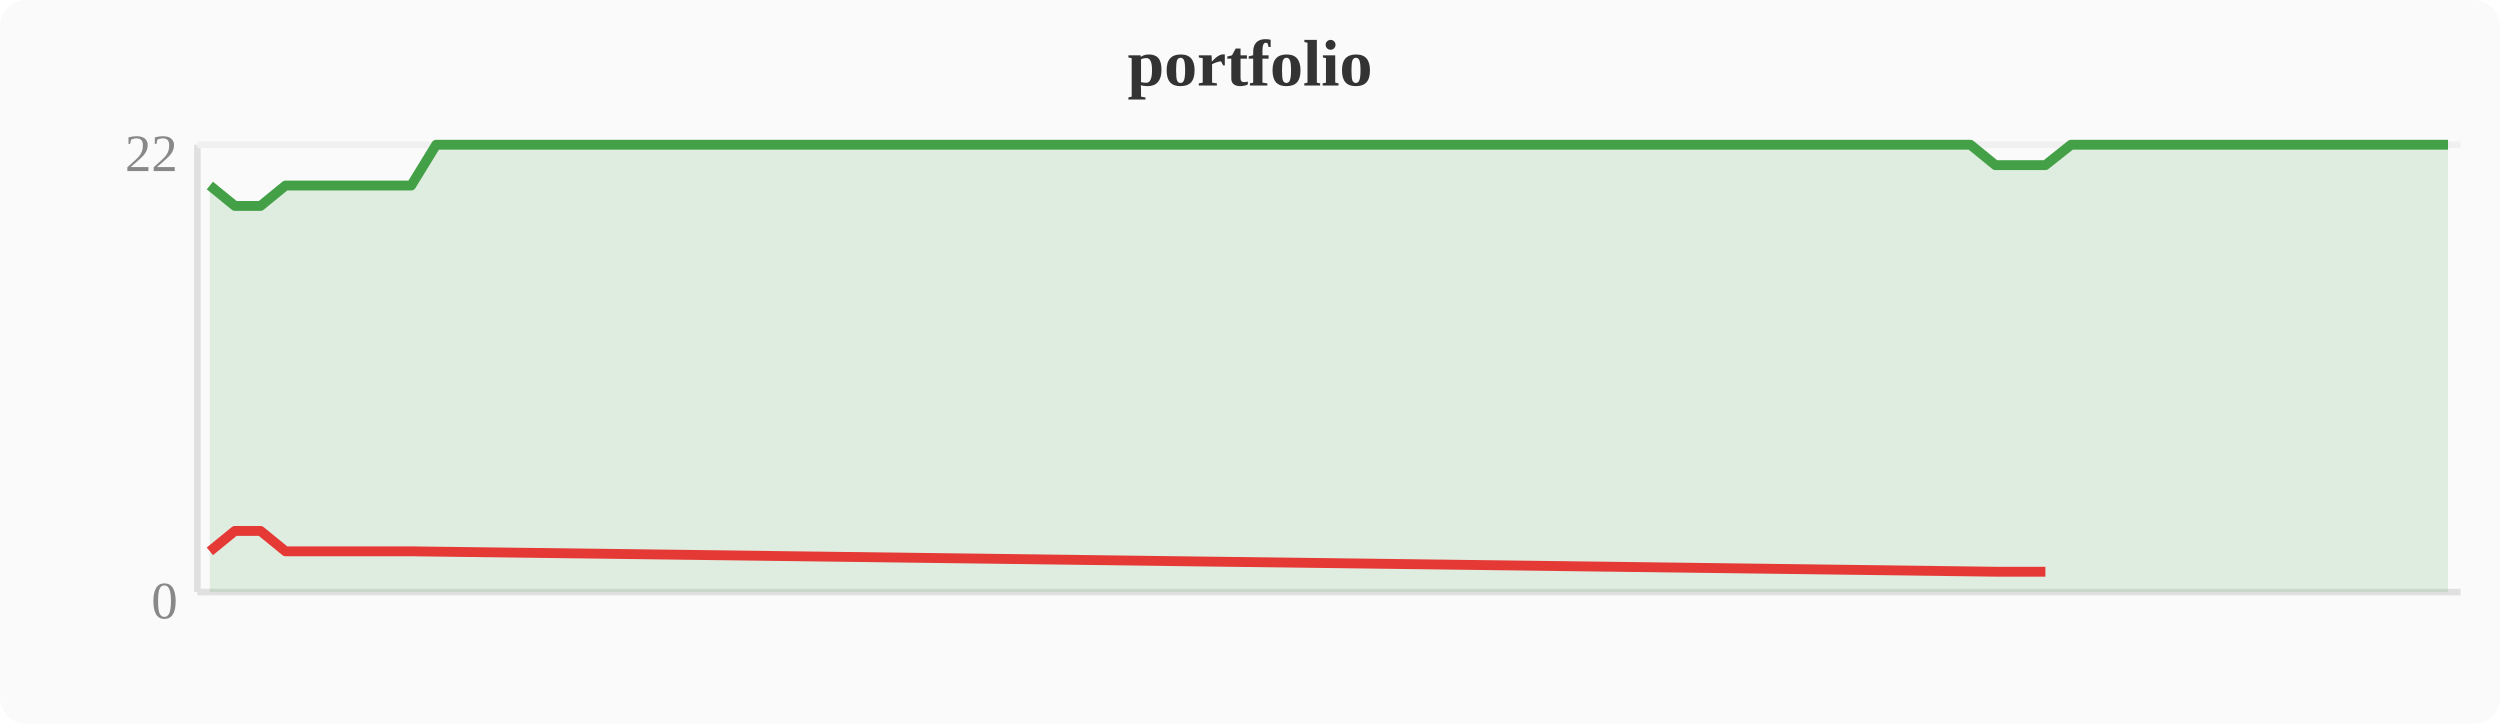
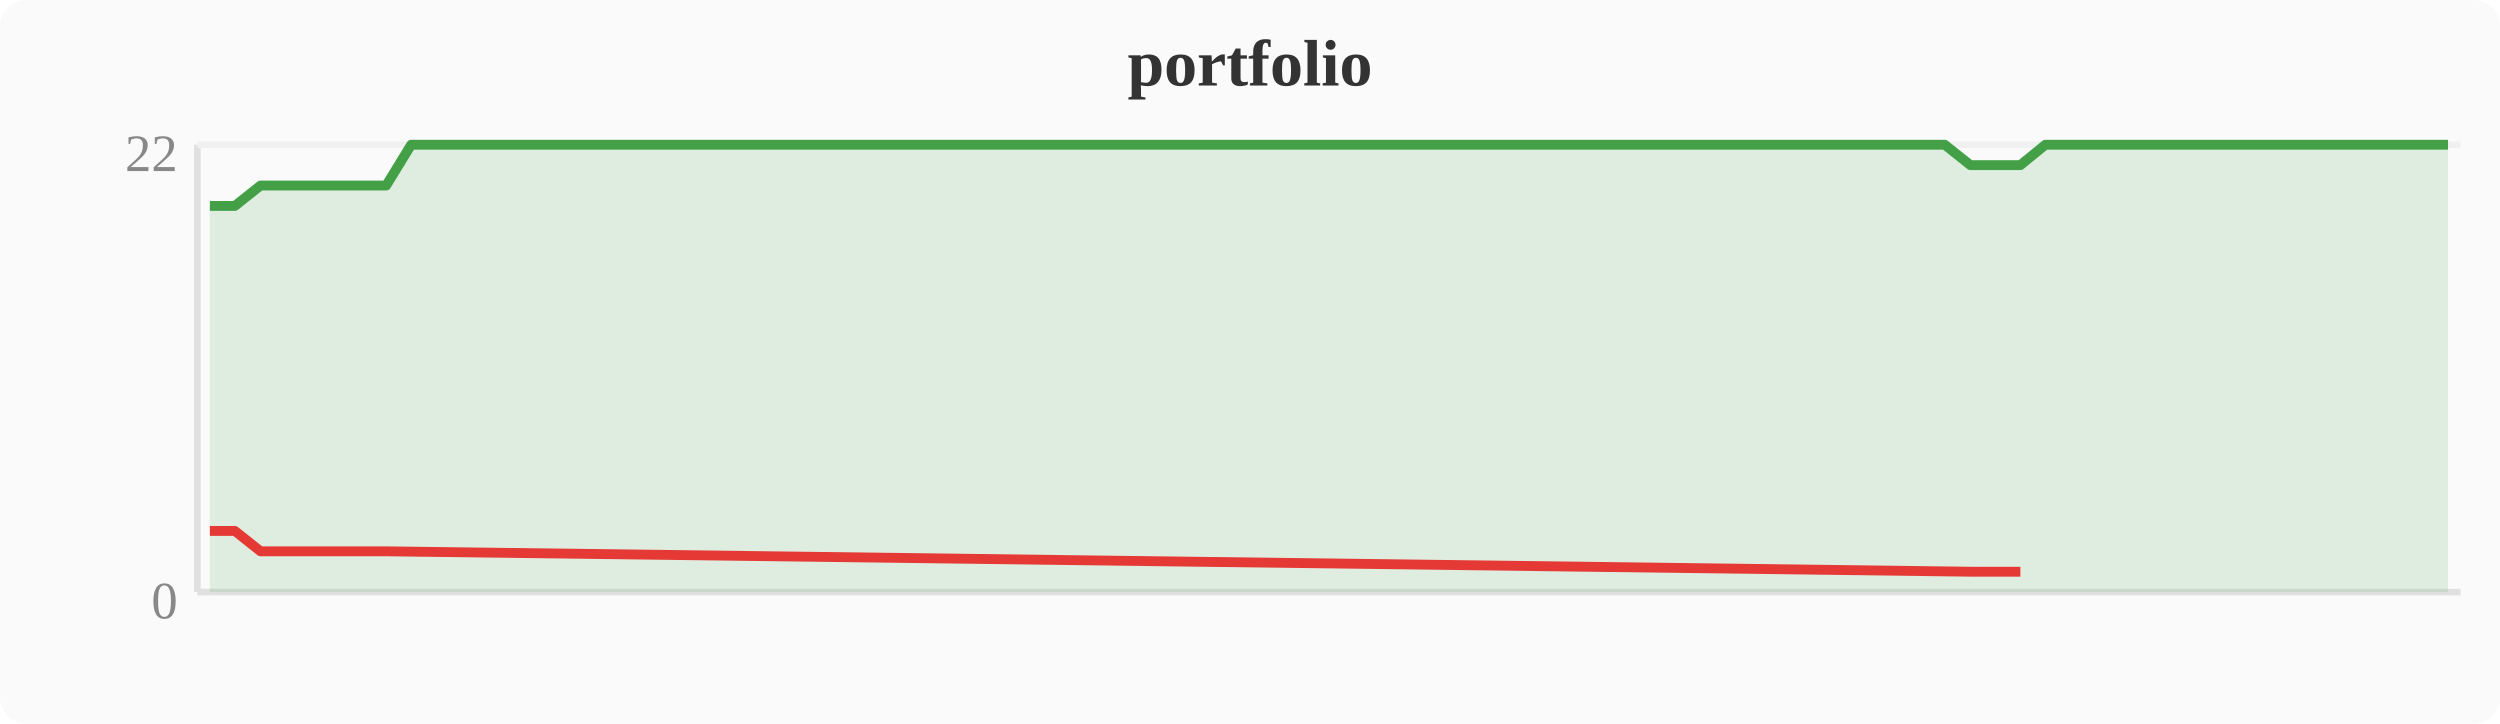
<svg xmlns="http://www.w3.org/2000/svg" width="380" height="110" viewBox="0 0 380 110">
  <rect width="380" height="110" fill="#fafafa" rx="4" />
  <text x="190" y="13" text-anchor="middle" font-size="10" font-weight="bold" fill="#333">portfolio</text>
  <line x1="30" y1="22" x2="30" y2="90" stroke="#e0e0e0" stroke-width="1" />
  <line x1="30" y1="90" x2="374" y2="90" stroke="#e0e0e0" stroke-width="1" />
  <line x1="30" y1="22" x2="374" y2="22" stroke="#f0f0f0" stroke-width="1" />
  <text x="27" y="94" text-anchor="end" font-size="8" fill="#888">0</text>
  <text x="27" y="26" text-anchor="end" font-size="8" fill="#888">22</text>
-   <polygon points="31.9,28.2 35.7,31.3 39.6,31.3 43.4,28.2 47.2,28.2 51.0,28.2 54.8,28.2 58.7,28.2 62.5,28.2 66.3,22.0 70.1,22.0 74.0,22.0 77.8,22.0 81.6,22.0 85.4,22.0 89.2,22.0 93.1,22.0 96.9,22.0 100.7,22.0 104.5,22.0 108.4,22.0 112.2,22.0 116.0,22.0 119.8,22.0 123.6,22.0 127.5,22.0 131.3,22.0 135.1,22.0 138.9,22.0 142.8,22.0 146.6,22.0 150.4,22.0 154.2,22.0 158.0,22.0 161.9,22.0 165.7,22.0 169.5,22.0 173.3,22.0 177.2,22.0 181.0,22.0 184.8,22.0 188.6,22.0 192.4,22.0 196.3,22.0 200.1,22.0 203.9,22.0 207.7,22.0 211.6,22.0 215.4,22.0 219.2,22.0 223.0,22.0 226.8,22.0 230.7,22.0 234.5,22.0 238.3,22.0 242.1,22.0 246.0,22.0 249.8,22.0 253.6,22.0 257.4,22.0 261.2,22.0 265.1,22.0 268.9,22.0 272.7,22.0 276.5,22.0 280.4,22.0 284.2,22.0 288.0,22.0 291.8,22.0 295.6,22.0 299.5,22.0 303.3,25.1 307.1,25.1 310.9,25.1 314.8,22.0 318.6,22.0 322.4,22.0 326.2,22.0 330.0,22.0 333.9,22.0 337.7,22.0 341.5,22.0 345.3,22.0 349.2,22.0 353.0,22.0 356.8,22.0 360.6,22.0 364.4,22.0 368.3,22.0 372.1,22.0 372.1,90 31.9,90" fill="#43a047" opacity="0.15" />
-   <polyline points="31.9,28.2 35.7,31.3 39.6,31.3 43.4,28.2 47.2,28.2 51.0,28.2 54.8,28.2 58.7,28.2 62.5,28.2 66.3,22.0 70.1,22.0 74.0,22.0 77.8,22.0 81.6,22.0 85.4,22.0 89.2,22.0 93.1,22.0 96.9,22.0 100.7,22.0 104.5,22.0 108.4,22.0 112.2,22.0 116.0,22.0 119.8,22.0 123.6,22.0 127.5,22.0 131.3,22.0 135.1,22.0 138.9,22.0 142.8,22.0 146.6,22.0 150.4,22.0 154.2,22.0 158.0,22.0 161.9,22.0 165.7,22.0 169.5,22.0 173.3,22.0 177.2,22.0 181.0,22.0 184.8,22.0 188.6,22.0 192.4,22.0 196.3,22.0 200.1,22.0 203.9,22.0 207.7,22.0 211.6,22.0 215.4,22.0 219.2,22.0 223.0,22.0 226.8,22.0 230.7,22.0 234.5,22.0 238.3,22.0 242.1,22.0 246.0,22.0 249.8,22.0 253.6,22.0 257.4,22.0 261.2,22.0 265.1,22.0 268.9,22.0 272.7,22.0 276.5,22.0 280.4,22.0 284.2,22.0 288.0,22.0 291.8,22.0 295.6,22.0 299.5,22.0 303.3,25.1 307.1,25.1 310.9,25.1 314.8,22.0 318.6,22.0 322.4,22.0 326.2,22.0 330.0,22.0 333.9,22.0 337.7,22.0 341.5,22.0 345.3,22.0 349.2,22.0 353.0,22.0 356.8,22.0 360.6,22.0 364.4,22.0 368.3,22.0 372.1,22.0" fill="none" stroke="#43a047" stroke-width="1.5" stroke-linejoin="round" />
-   <polyline points="31.9,83.8 35.7,80.7 39.6,80.7 43.4,83.8 47.2,83.8 51.0,83.8 54.8,83.8 58.7,83.8 62.5,83.8 303.3,86.9 307.1,86.9 310.9,86.9" fill="none" stroke="#e53935" stroke-width="1.5" stroke-linejoin="round" />
+   <polygon points="31.9,31.3 35.7,31.3 39.6,28.2 43.4,28.2 47.2,28.2 51.0,28.2 54.8,28.2 58.7,28.2 62.5,22.0 66.3,22.0 70.1,22.0 74.0,22.0 77.8,22.0 81.6,22.0 85.4,22.0 89.2,22.0 93.1,22.0 96.9,22.0 100.7,22.0 104.5,22.0 108.4,22.0 112.2,22.0 116.0,22.0 119.8,22.0 123.6,22.0 127.5,22.0 131.3,22.0 135.1,22.0 138.9,22.0 142.8,22.0 146.6,22.0 150.4,22.0 154.2,22.0 158.0,22.0 161.9,22.0 165.7,22.0 169.5,22.0 173.3,22.0 177.2,22.0 181.0,22.0 184.8,22.0 188.6,22.0 192.4,22.0 196.3,22.0 200.1,22.0 203.9,22.0 207.7,22.0 211.6,22.0 215.4,22.0 219.2,22.0 223.0,22.0 226.8,22.0 230.7,22.0 234.5,22.0 238.3,22.0 242.1,22.0 246.0,22.0 249.8,22.0 253.6,22.0 257.4,22.0 261.2,22.0 265.1,22.0 268.9,22.0 272.7,22.0 276.5,22.0 280.4,22.0 284.2,22.0 288.0,22.0 291.8,22.0 295.6,22.0 299.5,25.1 303.3,25.1 307.1,25.1 310.9,22.0 314.8,22.0 318.6,22.0 322.4,22.0 326.2,22.0 330.0,22.0 333.9,22.0 337.7,22.0 341.5,22.0 345.3,22.0 349.2,22.0 353.0,22.0 356.8,22.0 360.6,22.0 364.4,22.0 368.3,22.0 372.1,22.0 372.1,90 31.9,90" fill="#43a047" opacity="0.15" />
+   <polyline points="31.9,31.3 35.7,31.3 39.6,28.2 43.4,28.2 47.2,28.2 51.0,28.2 54.8,28.2 58.7,28.2 62.5,22.0 66.3,22.0 70.1,22.0 74.0,22.0 77.8,22.0 81.6,22.0 85.4,22.0 89.2,22.0 93.1,22.0 96.9,22.0 100.7,22.0 104.5,22.0 108.4,22.0 112.2,22.0 116.0,22.0 119.8,22.0 123.6,22.0 127.5,22.0 131.3,22.0 135.1,22.0 138.9,22.0 142.8,22.0 146.6,22.0 150.4,22.0 154.2,22.0 158.0,22.0 161.9,22.0 165.7,22.0 169.5,22.0 173.3,22.0 177.2,22.0 181.0,22.0 184.8,22.0 188.6,22.0 192.4,22.0 196.3,22.0 200.1,22.0 203.9,22.0 207.7,22.0 211.6,22.0 215.4,22.0 219.2,22.0 223.0,22.0 226.8,22.0 230.7,22.0 234.5,22.0 238.3,22.0 242.1,22.0 246.0,22.0 249.8,22.0 253.6,22.0 257.4,22.0 261.2,22.0 265.1,22.0 268.9,22.0 272.7,22.0 276.5,22.0 280.4,22.0 284.2,22.0 288.0,22.0 291.8,22.0 295.6,22.0 299.5,25.1 303.3,25.1 307.1,25.1 310.9,22.0 314.8,22.0 318.6,22.0 322.4,22.0 326.2,22.0 330.0,22.0 333.9,22.0 337.7,22.0 341.5,22.0 345.3,22.0 349.2,22.0 353.0,22.0 356.8,22.0 360.6,22.0 364.4,22.0 368.3,22.0 372.1,22.0" fill="none" stroke="#43a047" stroke-width="1.5" stroke-linejoin="round" />
+   <polyline points="31.9,80.7 35.7,80.7 39.6,83.8 43.4,83.8 47.2,83.8 51.0,83.8 54.8,83.8 58.7,83.8 299.5,86.9 303.3,86.9 307.1,86.9" fill="none" stroke="#e53935" stroke-width="1.5" stroke-linejoin="round" />
</svg>
